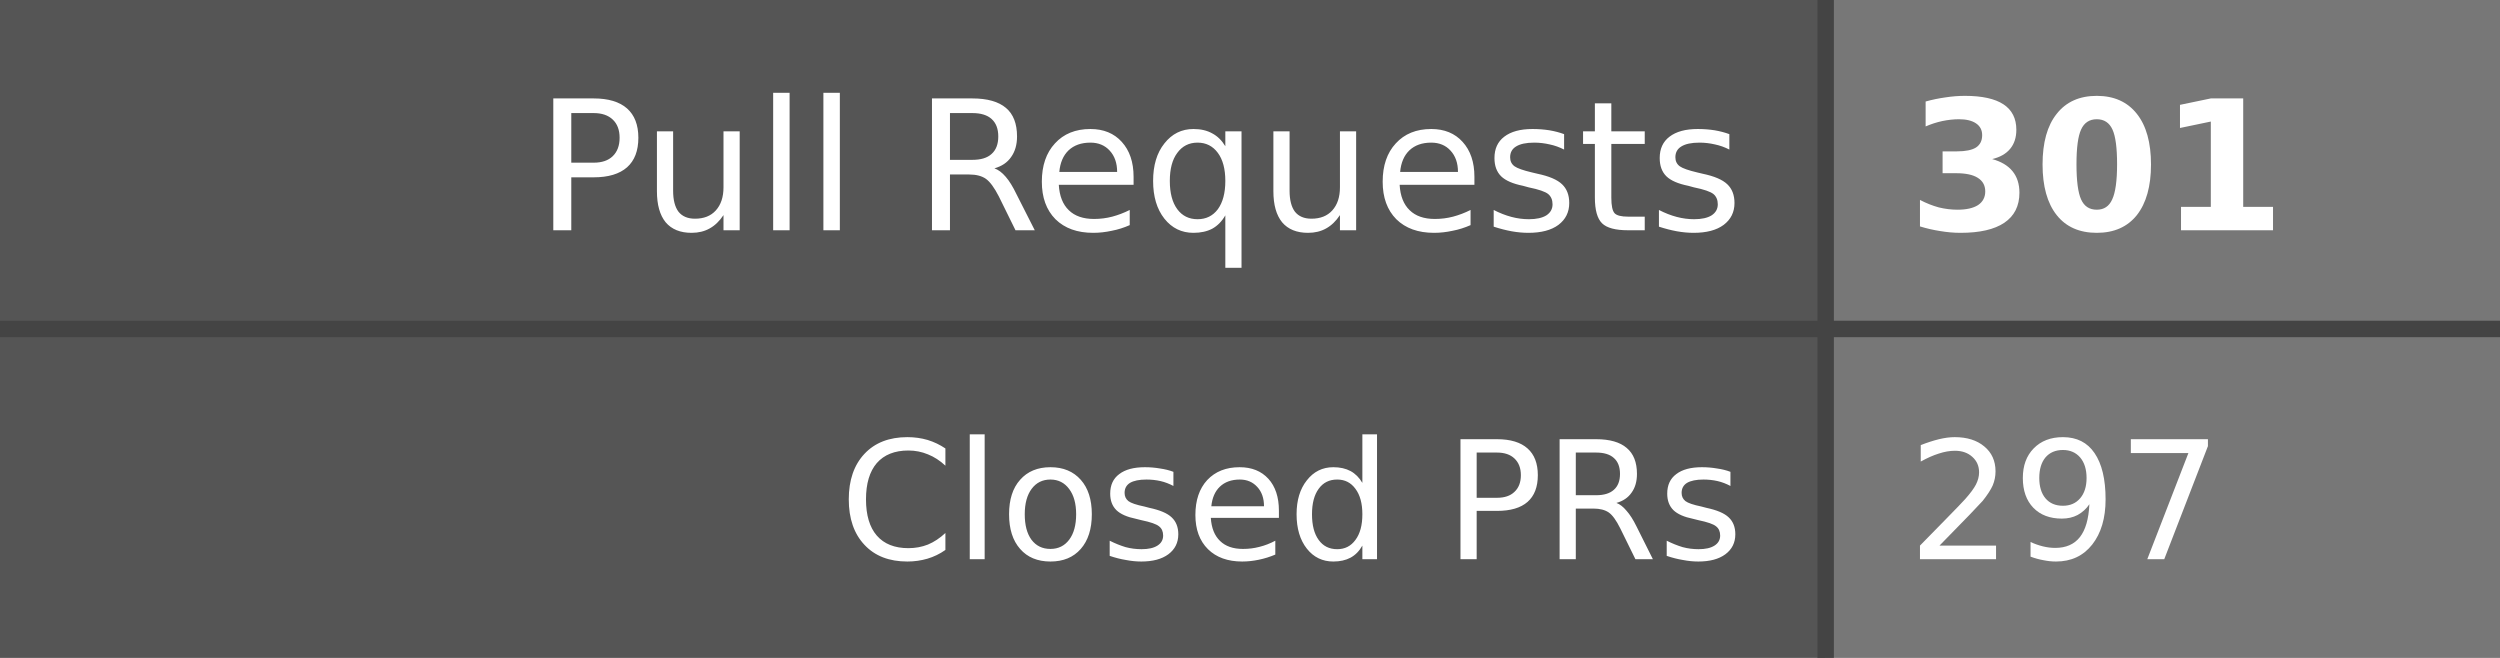
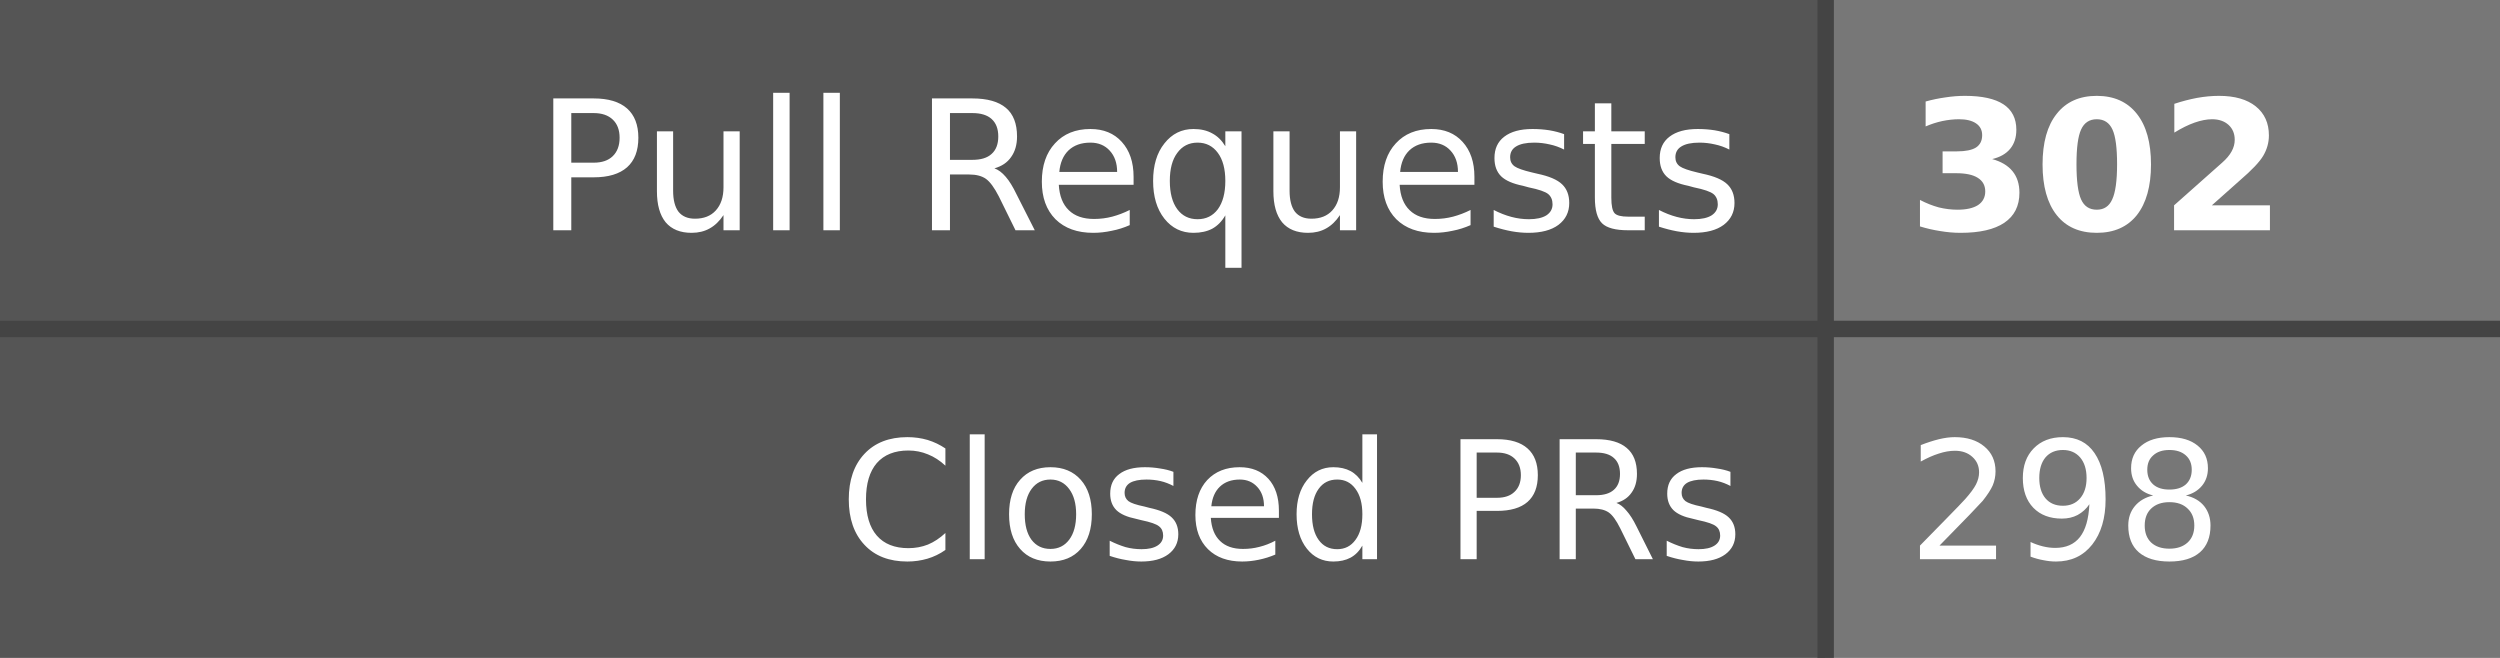
- <svg xmlns="http://www.w3.org/2000/svg" width="152" height="40" role="img" aria-label="Pull Requests: 301, Closed PRs: 297">
+ <svg xmlns="http://www.w3.org/2000/svg" width="152" height="40" role="img" aria-label="Pull Requests: 302, Closed PRs: 298">
  <style>
    .label-bg { fill: #555; }
    .value-bg { fill: #777; }
    .label-text { fill: #fff; }
    .value-text { fill: #fff; }
    .divider { stroke: #444; }
    
    @media (prefers-color-scheme: dark) {
      .label-bg { fill: #2d333b; }
      .value-bg { fill: #444c56; }
      .label-text { fill: #adbac7; }
      .value-text { fill: #cdd9e5; }
      .divider { stroke: #545d68; }
    }
    
    @media (prefers-color-scheme: light) {
      .label-bg { fill: #e1e4e8; }
      .value-bg { fill: #fafbfc; }
      .label-text { fill: #24292e; }
      .value-text { fill: #24292e; }
      .divider { stroke: #d1d5da; }
    }
  </style>
  <rect class="label-bg" width="111" height="20" x="0" y="0" />
  <rect class="value-bg" width="41" height="20" x="111" y="0" />
  <rect class="label-bg" width="111" height="20" x="0" y="20" />
  <rect class="value-bg" width="41" height="20" x="111" y="20" />
  <line class="divider" x1="0" y1="20" x2="152" y2="20" stroke-width="1" />
  <line class="divider" x1="111" y1="0" x2="111" y2="40" stroke-width="1" />
  <g font-family="Verdana,Geneva,DejaVu Sans,sans-serif" text-rendering="geometricPrecision" font-size="11">
    <text class="label-text" x="106" y="14" text-anchor="end">Pull Requests</text>
-     <text class="value-text" x="116" y="14" text-anchor="start" font-weight="bold">301</text>
+     <text class="value-text" x="116" y="14" text-anchor="start" font-weight="bold">302</text>
    <text class="label-text" x="106" y="34" text-anchor="end" font-size="10">Closed PRs</text>
-     <text class="value-text" x="116" y="34" text-anchor="start" font-size="10">297</text>
+     <text class="value-text" x="116" y="34" text-anchor="start" font-size="10">298</text>
  </g>
</svg>
